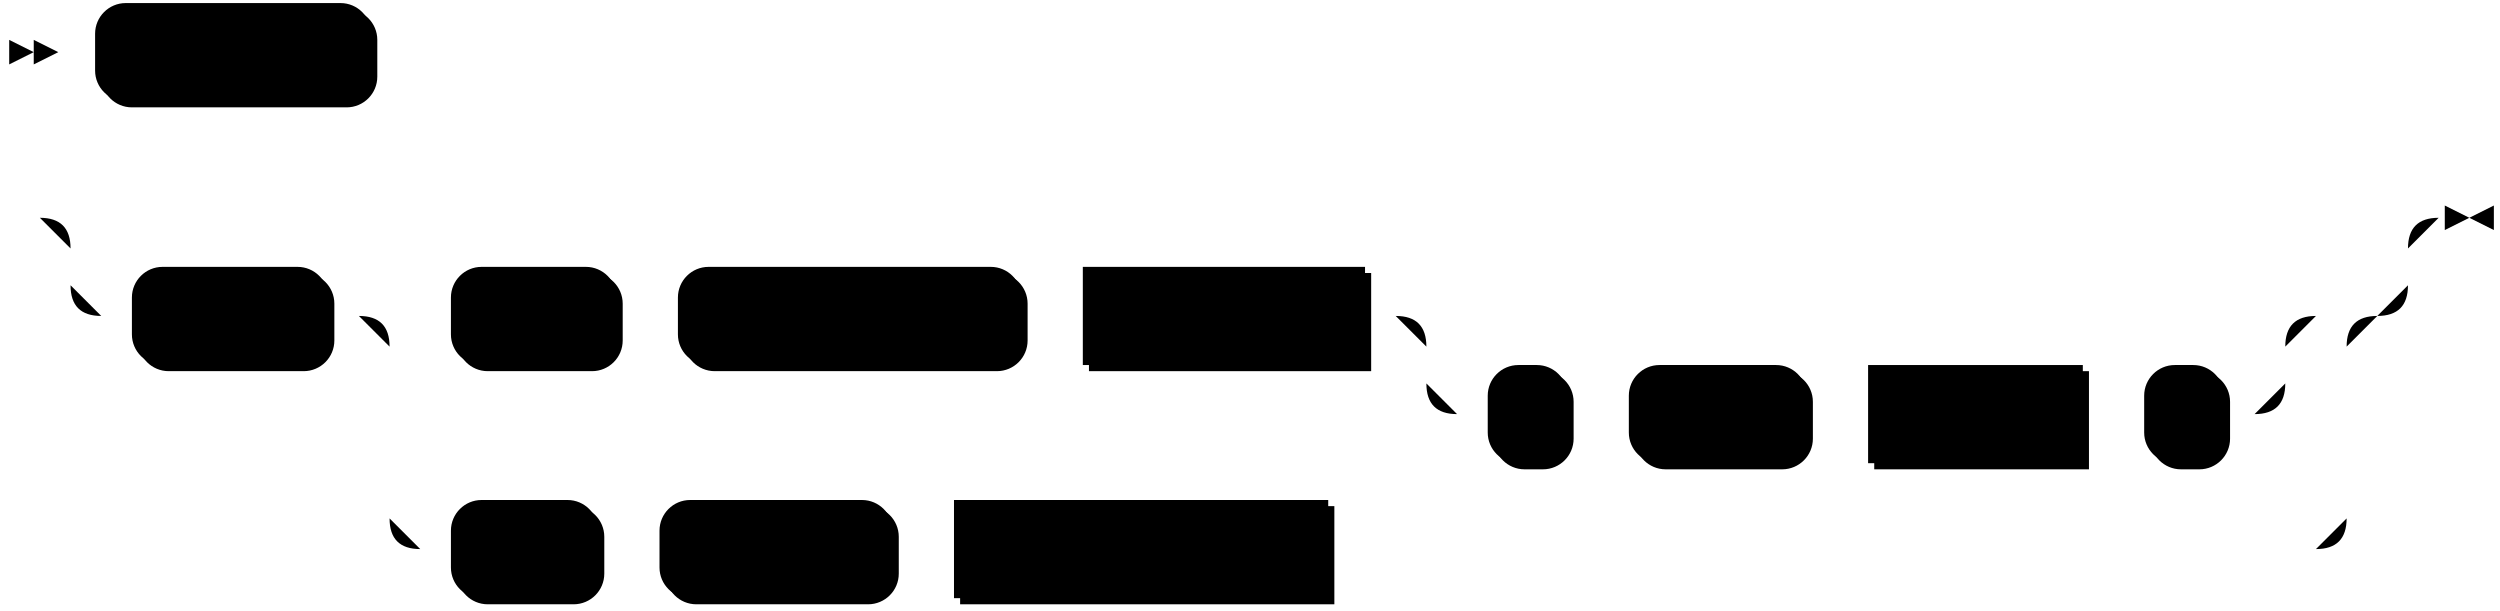
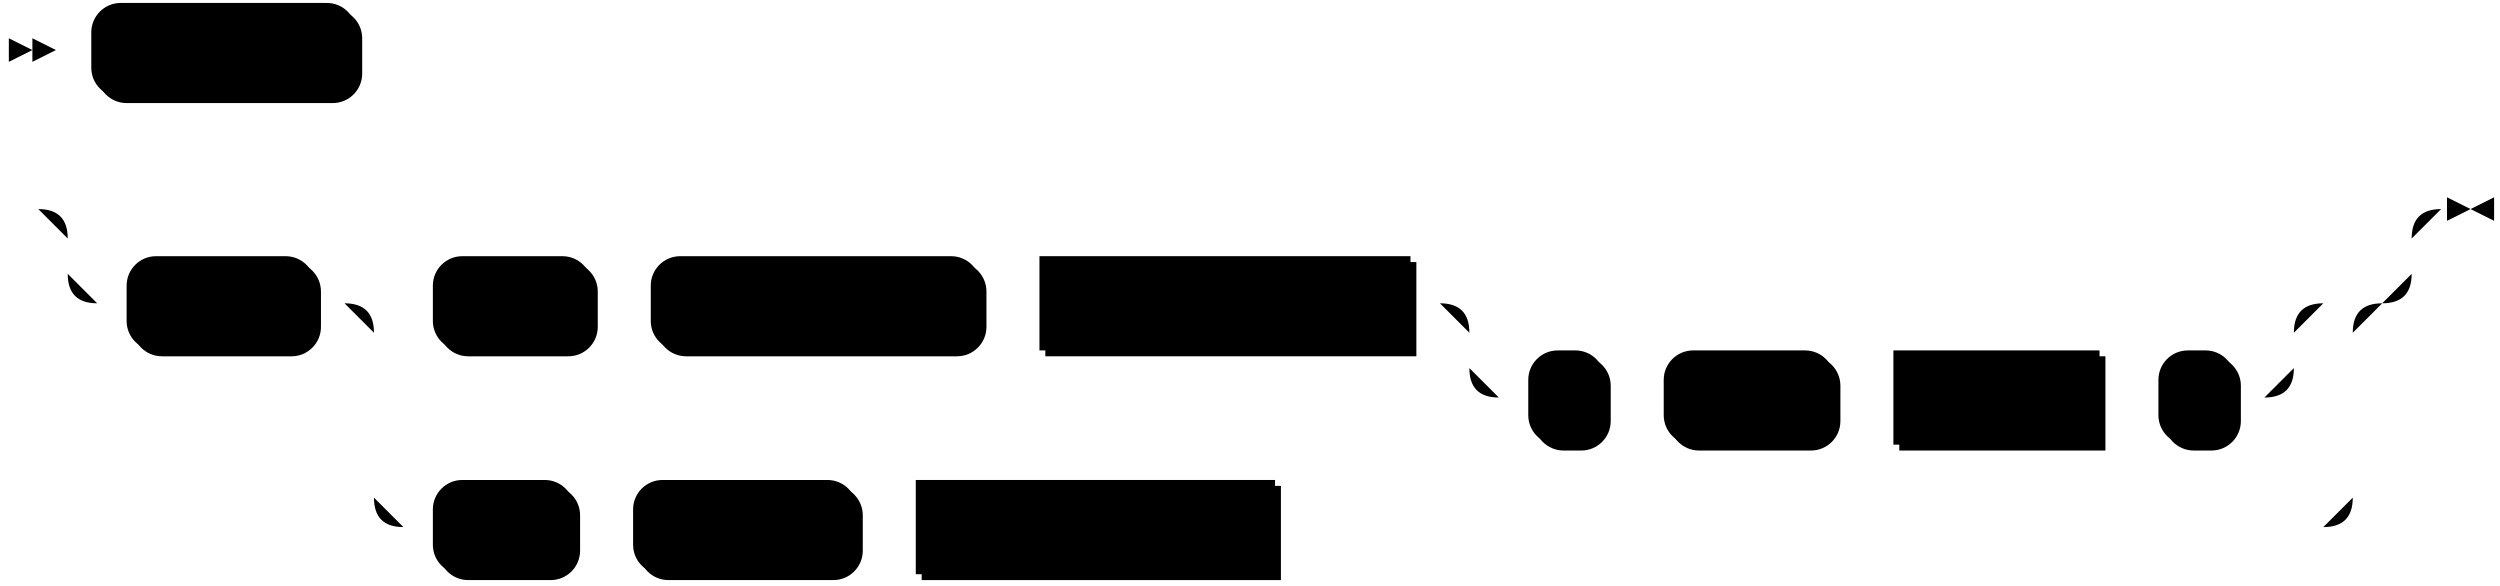
- <svg xmlns="http://www.w3.org/2000/svg" width="815" height="199">
+ <svg xmlns="http://www.w3.org/2000/svg" width="849" height="199">
  <polygon points="11 17 3 13 3 21" />
  <polygon points="19 17 11 13 11 21" />
  <rect x="33" y="3" width="90" height="32" rx="10" />
  <rect x="31" y="1" width="90" height="32" class="terminal" rx="10" />
  <text class="terminal" x="41" y="21">'host:port'</text>
  <rect x="45" y="89" width="64" height="32" rx="10" />
  <rect x="43" y="87" width="64" height="32" class="terminal" rx="10" />
  <text class="terminal" x="53" y="107">USING</text>
  <rect x="149" y="89" width="54" height="32" rx="10" />
  <rect x="147" y="87" width="54" height="32" class="terminal" rx="10" />
  <text class="terminal" x="157" y="107">AWS</text>
  <rect x="223" y="89" width="112" height="32" rx="10" />
  <rect x="221" y="87" width="112" height="32" class="terminal" rx="10" />
  <text class="terminal" x="231" y="107">PRIVATELINK</text>
-   <rect x="355" y="89" width="92" height="32" />
-   <rect x="353" y="87" width="92" height="32" class="nonterminal" />
-   <text class="nonterminal" x="363" y="107">connection</text>
-   <rect x="487" y="121" width="26" height="32" rx="10" />
-   <rect x="485" y="119" width="26" height="32" class="terminal" rx="10" />
-   <text class="terminal" x="495" y="139">(</text>
-   <rect x="533" y="121" width="58" height="32" rx="10" />
-   <rect x="531" y="119" width="58" height="32" class="terminal" rx="10" />
-   <text class="terminal" x="541" y="139">PORT</text>
-   <rect x="611" y="121" width="70" height="32" />
-   <rect x="609" y="119" width="70" height="32" class="nonterminal" />
-   <text class="nonterminal" x="619" y="139">number</text>
-   <rect x="701" y="121" width="26" height="32" rx="10" />
-   <rect x="699" y="119" width="26" height="32" class="terminal" rx="10" />
-   <text class="terminal" x="709" y="139">)</text>
+   <rect x="355" y="89" width="126" height="32" />
+   <rect x="353" y="87" width="126" height="32" class="nonterminal" />
+   <text class="nonterminal" x="363" y="107">aws_connection</text>
+   <rect x="521" y="121" width="26" height="32" rx="10" />
+   <rect x="519" y="119" width="26" height="32" class="terminal" rx="10" />
+   <text class="terminal" x="529" y="139">(</text>
+   <rect x="567" y="121" width="58" height="32" rx="10" />
+   <rect x="565" y="119" width="58" height="32" class="terminal" rx="10" />
+   <text class="terminal" x="575" y="139">PORT</text>
+   <rect x="645" y="121" width="70" height="32" />
+   <rect x="643" y="119" width="70" height="32" class="nonterminal" />
+   <text class="nonterminal" x="653" y="139">number</text>
+   <rect x="735" y="121" width="26" height="32" rx="10" />
+   <rect x="733" y="119" width="26" height="32" class="terminal" rx="10" />
+   <text class="terminal" x="743" y="139">)</text>
  <rect x="149" y="165" width="48" height="32" rx="10" />
  <rect x="147" y="163" width="48" height="32" class="terminal" rx="10" />
  <text class="terminal" x="157" y="183">SSH</text>
  <rect x="217" y="165" width="76" height="32" rx="10" />
  <rect x="215" y="163" width="76" height="32" class="terminal" rx="10" />
  <text class="terminal" x="225" y="183">TUNNEL</text>
  <rect x="313" y="165" width="122" height="32" />
  <rect x="311" y="163" width="122" height="32" class="nonterminal" />
  <text class="nonterminal" x="321" y="183">ssh_connection</text>
-   <path class="line" d="m19 17 h2 m0 0 h10 m90 0 h10 m2 0 l2 0 m2 0 l2 0 m2 0 l2 0 m-142 54 l2 0 m2 0 l2 0 m2 0 l2 0 m22 0 h10 m0 0 h732 m-762 0 h20 m742 0 h20 m-782 0 q10 0 10 10 m762 0 q0 -10 10 -10 m-772 10 v12 m762 0 v-12 m-762 12 q0 10 10 10 m742 0 q10 0 10 -10 m-752 10 h10 m64 0 h10 m20 0 h10 m54 0 h10 m0 0 h10 m112 0 h10 m0 0 h10 m92 0 h10 m20 0 h10 m0 0 h250 m-280 0 h20 m260 0 h20 m-300 0 q10 0 10 10 m280 0 q0 -10 10 -10 m-290 10 v12 m280 0 v-12 m-280 12 q0 10 10 10 m260 0 q10 0 10 -10 m-270 10 h10 m26 0 h10 m0 0 h10 m58 0 h10 m0 0 h10 m70 0 h10 m0 0 h10 m26 0 h10 m-618 -32 h20 m618 0 h20 m-658 0 q10 0 10 10 m638 0 q0 -10 10 -10 m-648 10 v56 m638 0 v-56 m-638 56 q0 10 10 10 m618 0 q10 0 10 -10 m-628 10 h10 m48 0 h10 m0 0 h10 m76 0 h10 m0 0 h10 m122 0 h10 m0 0 h312 m43 -108 h-3" />
-   <polygon points="805 71 813 67 813 75" />
-   <polygon points="805 71 797 67 797 75" />
+   <path class="line" d="m19 17 h2 m0 0 h10 m90 0 h10 m2 0 l2 0 m2 0 l2 0 m2 0 l2 0 m-142 54 l2 0 m2 0 l2 0 m2 0 l2 0 m22 0 h10 m0 0 h766 m-796 0 h20 m776 0 h20 m-816 0 q10 0 10 10 m796 0 q0 -10 10 -10 m-806 10 v12 m796 0 v-12 m-796 12 q0 10 10 10 m776 0 q10 0 10 -10 m-786 10 h10 m64 0 h10 m20 0 h10 m54 0 h10 m0 0 h10 m112 0 h10 m0 0 h10 m126 0 h10 m20 0 h10 m0 0 h250 m-280 0 h20 m260 0 h20 m-300 0 q10 0 10 10 m280 0 q0 -10 10 -10 m-290 10 v12 m280 0 v-12 m-280 12 q0 10 10 10 m260 0 q10 0 10 -10 m-270 10 h10 m26 0 h10 m0 0 h10 m58 0 h10 m0 0 h10 m70 0 h10 m0 0 h10 m26 0 h10 m-652 -32 h20 m652 0 h20 m-692 0 q10 0 10 10 m672 0 q0 -10 10 -10 m-682 10 v56 m672 0 v-56 m-672 56 q0 10 10 10 m652 0 q10 0 10 -10 m-662 10 h10 m48 0 h10 m0 0 h10 m76 0 h10 m0 0 h10 m122 0 h10 m0 0 h346 m43 -108 h-3" />
+   <polygon points="839 71 847 67 847 75" />
+   <polygon points="839 71 831 67 831 75" />
</svg>
